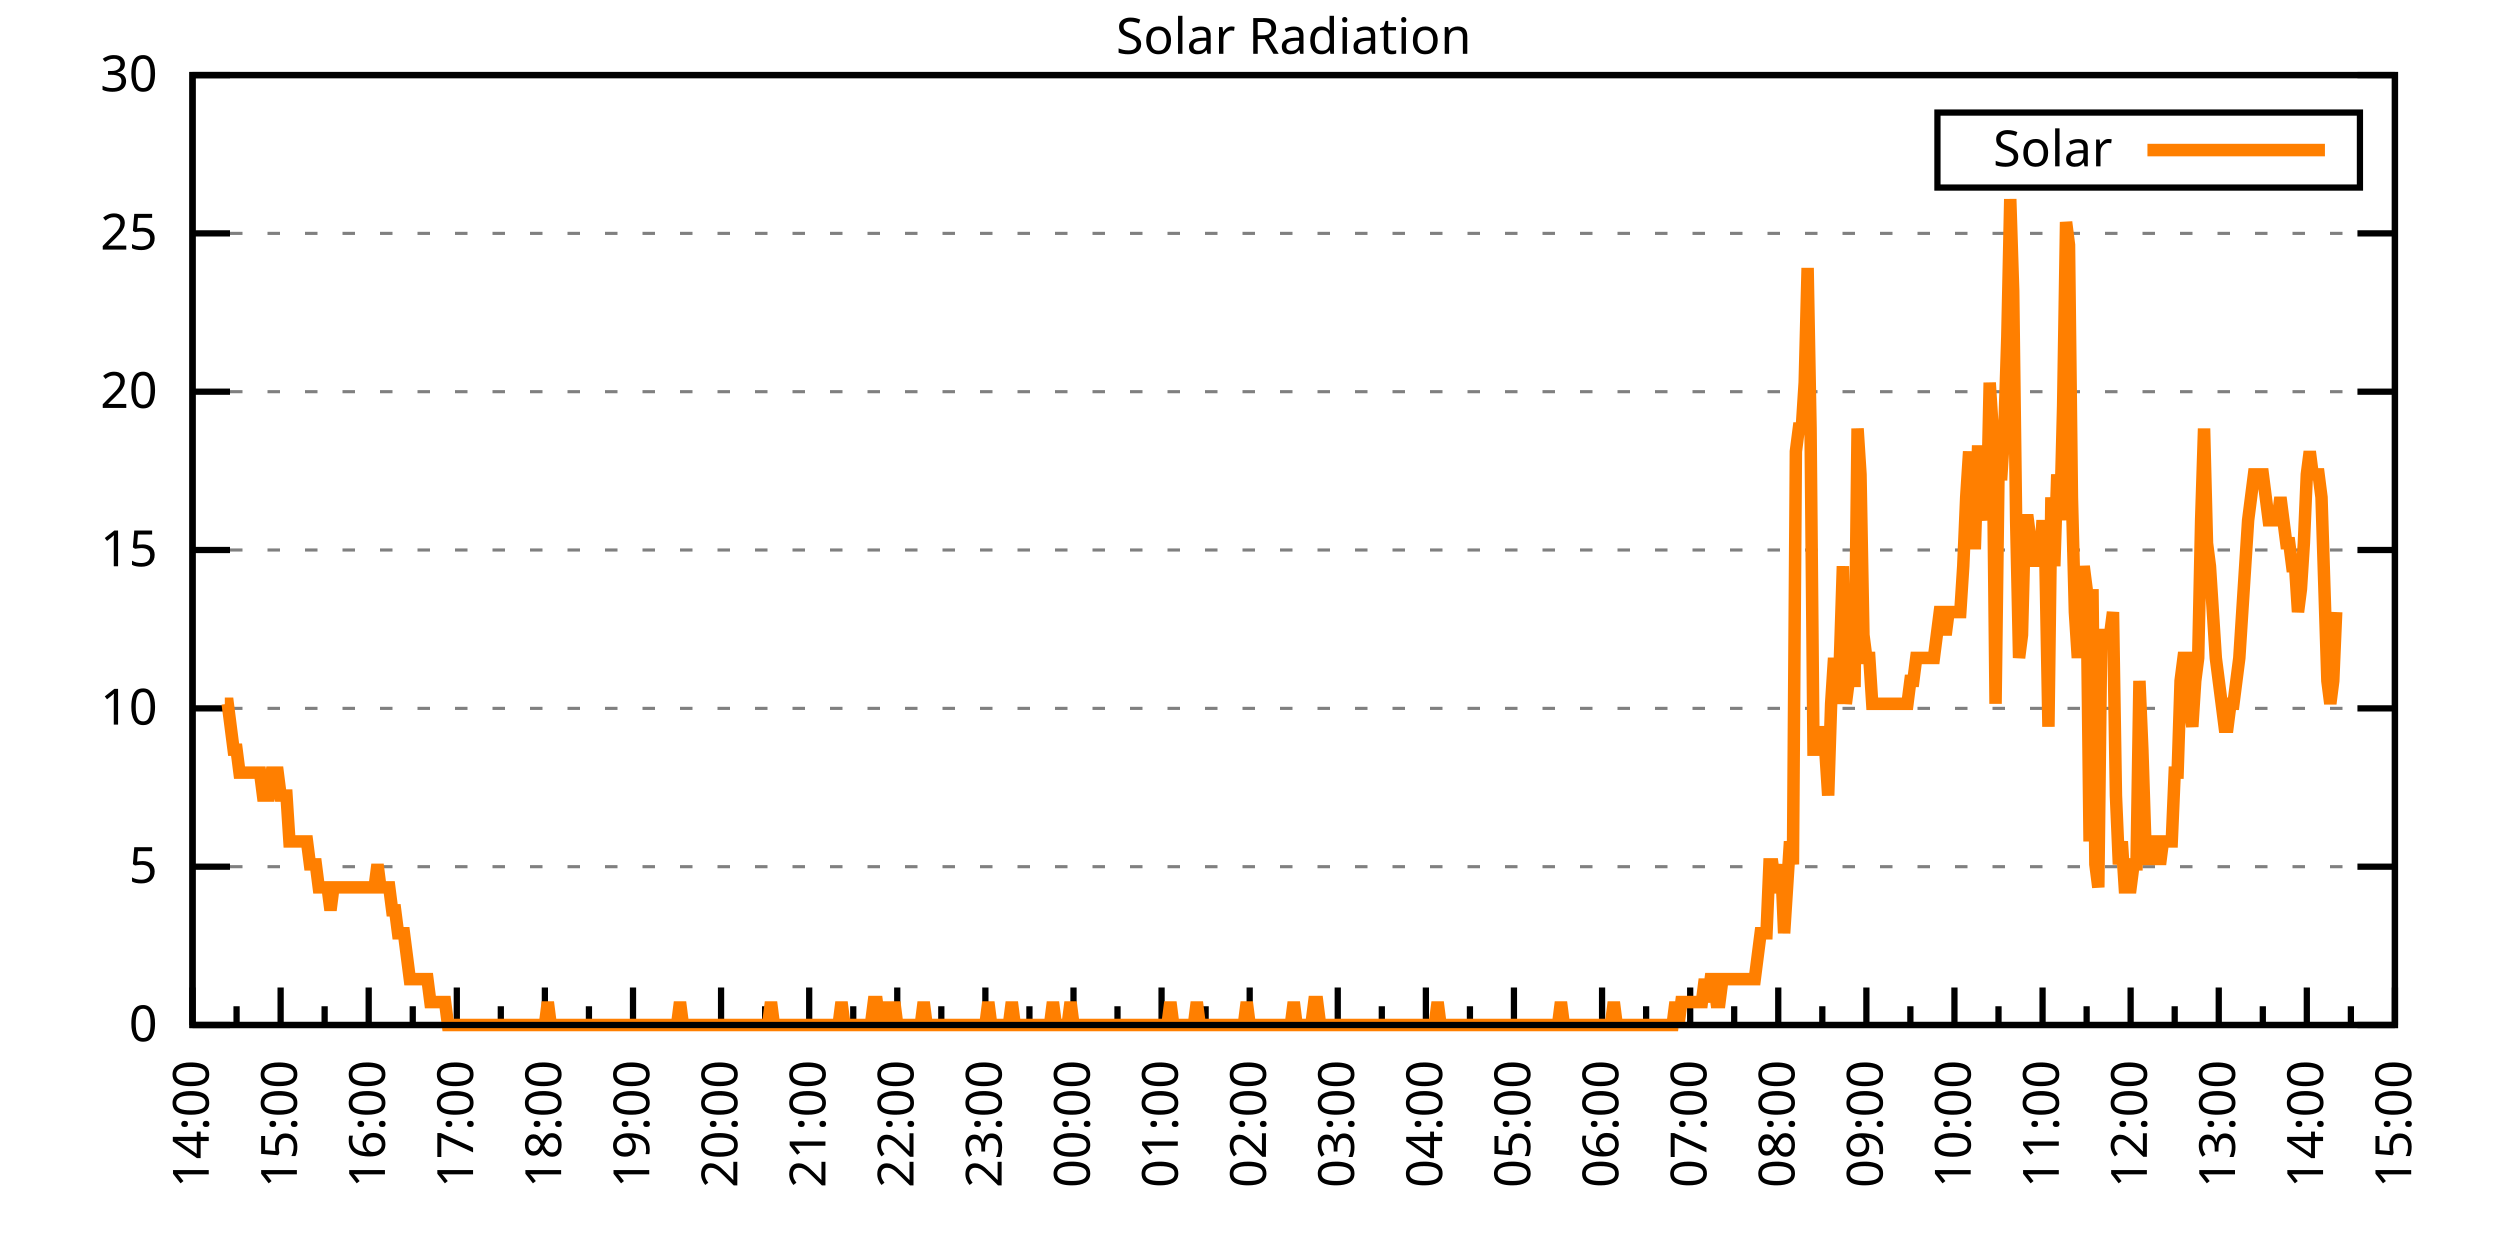
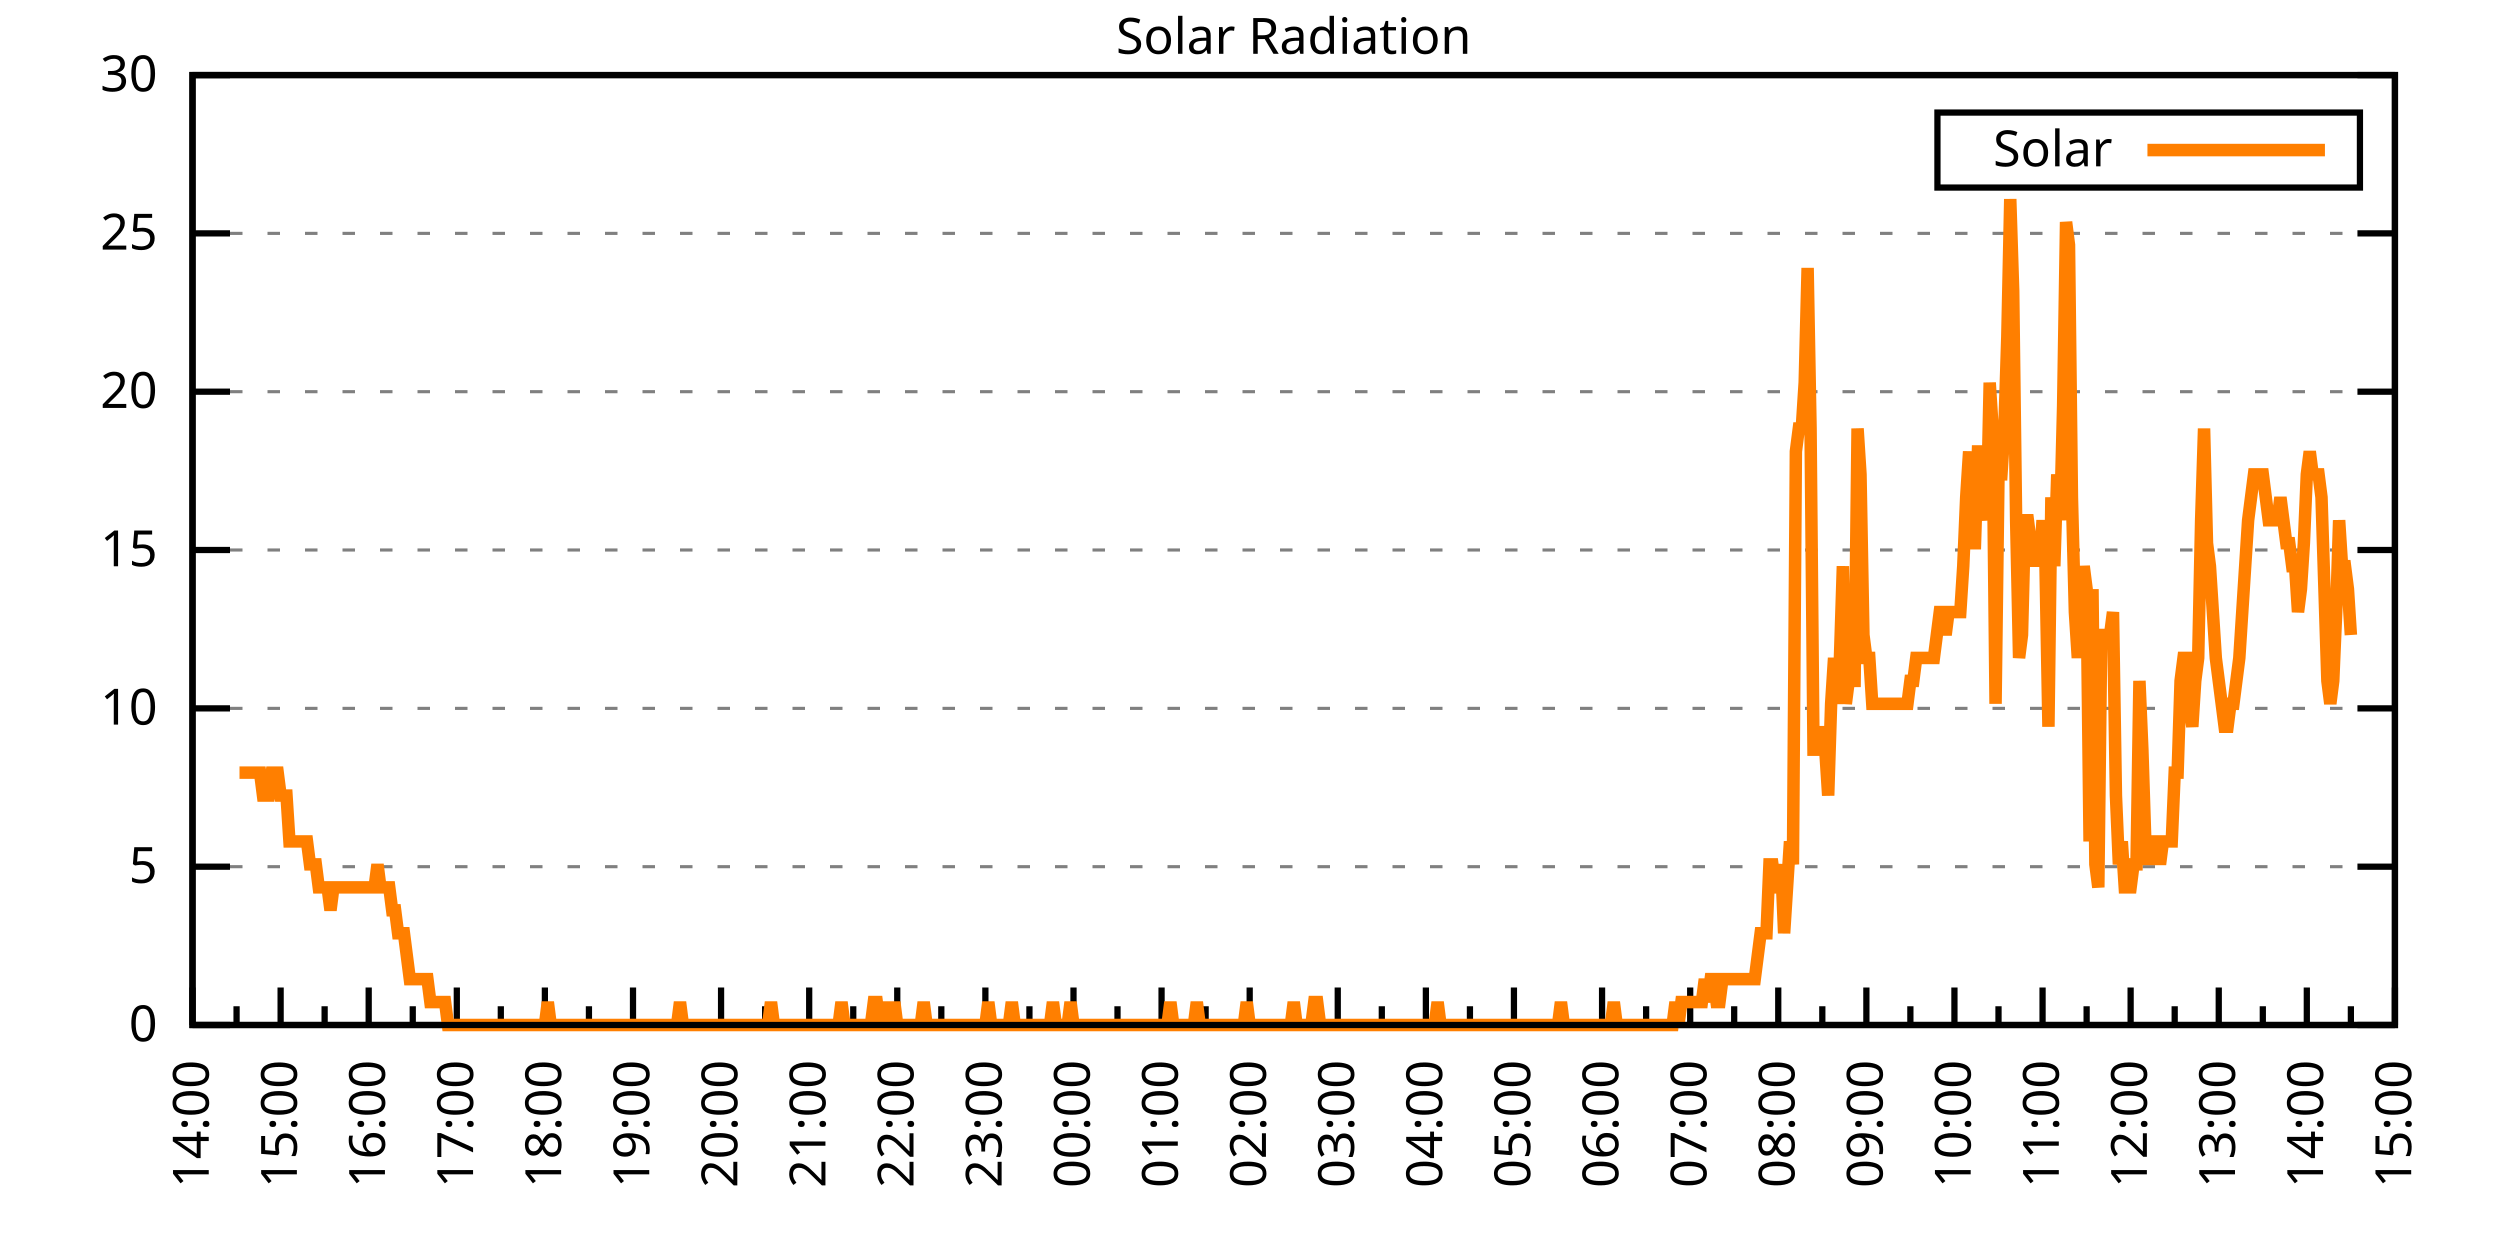
<svg xmlns="http://www.w3.org/2000/svg" xmlns:xlink="http://www.w3.org/1999/xlink" width="400" height="200" viewBox="0 0 400 200">
  <g id="gnuplot_canvas">
    <rect x="0" y="0" width="400" height="200" fill="none" />
    <defs>
      <circle id="gpDot" r="0.5" stroke-width="0.5" stroke="currentColor" />
      <path id="gpPt0" stroke-width="0.333" stroke="currentColor" d="M-1,0 h2 M0,-1 v2" />
      <path id="gpPt1" stroke-width="0.333" stroke="currentColor" d="M-1,-1 L1,1 M1,-1 L-1,1" />
      <path id="gpPt2" stroke-width="0.333" stroke="currentColor" d="M-1,0 L1,0 M0,-1 L0,1 M-1,-1 L1,1 M-1,1 L1,-1" />
      <rect id="gpPt3" stroke-width="0.333" stroke="currentColor" x="-1" y="-1" width="2" height="2" />
      <rect id="gpPt4" stroke-width="0.333" stroke="currentColor" fill="currentColor" x="-1" y="-1" width="2" height="2" />
      <circle id="gpPt5" stroke-width="0.333" stroke="currentColor" cx="0" cy="0" r="1" />
      <use xlink:href="#gpPt5" id="gpPt6" fill="currentColor" stroke="none" />
      <path id="gpPt7" stroke-width="0.333" stroke="currentColor" d="M0,-1.33 L-1.33,0.67 L1.33,0.67 z" />
      <use xlink:href="#gpPt7" id="gpPt8" fill="currentColor" stroke="none" />
      <use xlink:href="#gpPt7" id="gpPt9" stroke="currentColor" transform="rotate(180)" />
      <use xlink:href="#gpPt9" id="gpPt10" fill="currentColor" stroke="none" />
      <use xlink:href="#gpPt3" id="gpPt11" stroke="currentColor" transform="rotate(45)" />
      <use xlink:href="#gpPt11" id="gpPt12" fill="currentColor" stroke="none" />
      <path id="gpPt13" stroke-width="0.333" stroke="currentColor" d="M0,1.330 L1.265,0.411 L0.782,-1.067 L-0.782,-1.076 L-1.265,0.411 z" />
      <use xlink:href="#gpPt13" id="gpPt14" fill="currentColor" stroke="none" />
      <filter id="textbox" filterUnits="objectBoundingBox" x="0" y="0" height="1" width="1">
        <feFlood flood-color="white" flood-opacity="1" result="bgnd" />
        <feComposite in="SourceGraphic" in2="bgnd" operator="atop" />
      </filter>
      <filter id="greybox" filterUnits="objectBoundingBox" x="0" y="0" height="1" width="1">
        <feFlood flood-color="lightgrey" flood-opacity="1" result="grey" />
        <feComposite in="SourceGraphic" in2="grey" operator="atop" />
      </filter>
    </defs>
    <g fill="none" color="white" stroke="currentColor" stroke-width="1.00" stroke-linecap="butt" stroke-linejoin="miter">
</g>
    <g fill="none" color="black" stroke="currentColor" stroke-width="1.00" stroke-linecap="butt" stroke-linejoin="miter">
      <g stroke="none" shape-rendering="crispEdges">
        <polygon fill="rgb(255, 255, 255)" points="30.80,164.00 383.18,164.00 383.18,12.02 30.80,12.02 " />
      </g>
    </g>
    <g fill="none" color="black" stroke="currentColor" stroke-width="1.00" stroke-linecap="butt" stroke-linejoin="miter">
</g>
    <g fill="none" color="black" stroke="black" stroke-width="0.50" stroke-linecap="butt" stroke-linejoin="miter">
</g>
    <g fill="none" color="gray" stroke="currentColor" stroke-width="0.50" stroke-linecap="butt" stroke-linejoin="miter">
      <path stroke="gray" stroke-dasharray="2,4" class="gridline" d="M30.80,164.00 L383.19,164.00  " />
    </g>
    <g fill="none" color="gray" stroke="gray" stroke-width="1.00" stroke-linecap="butt" stroke-linejoin="miter">
</g>
    <g fill="none" color="black" stroke="currentColor" stroke-width="1.00" stroke-linecap="butt" stroke-linejoin="miter">
      <path stroke="black" d="M30.80,164.00 L36.80,164.00 M383.19,164.00 L377.19,164.00  " />
      <g transform="translate(25.20,166.60)" stroke="none" fill="black" font-family="Sans" font-size="8.00" text-anchor="end">
        <text>
          <tspan font-family="Sans"> 0</tspan>
        </text>
      </g>
    </g>
    <g fill="none" color="black" stroke="currentColor" stroke-width="1.00" stroke-linecap="butt" stroke-linejoin="miter">
</g>
    <g fill="none" color="black" stroke="black" stroke-width="0.50" stroke-linecap="butt" stroke-linejoin="miter">
</g>
    <g fill="none" color="gray" stroke="currentColor" stroke-width="0.50" stroke-linecap="butt" stroke-linejoin="miter">
      <path stroke="gray" stroke-dasharray="2,4" class="gridline" d="M30.80,138.67 L383.19,138.67  " />
    </g>
    <g fill="none" color="gray" stroke="gray" stroke-width="1.00" stroke-linecap="butt" stroke-linejoin="miter">
</g>
    <g fill="none" color="black" stroke="currentColor" stroke-width="1.00" stroke-linecap="butt" stroke-linejoin="miter">
      <path stroke="black" d="M30.80,138.67 L36.80,138.67 M383.19,138.67 L377.19,138.67  " />
      <g transform="translate(25.20,141.27)" stroke="none" fill="black" font-family="Sans" font-size="8.00" text-anchor="end">
        <text>
          <tspan font-family="Sans"> 5</tspan>
        </text>
      </g>
    </g>
    <g fill="none" color="black" stroke="currentColor" stroke-width="1.00" stroke-linecap="butt" stroke-linejoin="miter">
</g>
    <g fill="none" color="black" stroke="black" stroke-width="0.50" stroke-linecap="butt" stroke-linejoin="miter">
</g>
    <g fill="none" color="gray" stroke="currentColor" stroke-width="0.50" stroke-linecap="butt" stroke-linejoin="miter">
      <path stroke="gray" stroke-dasharray="2,4" class="gridline" d="M30.80,113.34 L383.19,113.34  " />
    </g>
    <g fill="none" color="gray" stroke="gray" stroke-width="1.00" stroke-linecap="butt" stroke-linejoin="miter">
</g>
    <g fill="none" color="black" stroke="currentColor" stroke-width="1.00" stroke-linecap="butt" stroke-linejoin="miter">
      <path stroke="black" d="M30.80,113.34 L36.80,113.34 M383.19,113.34 L377.19,113.34  " />
      <g transform="translate(25.20,115.94)" stroke="none" fill="black" font-family="Sans" font-size="8.00" text-anchor="end">
        <text>
          <tspan font-family="Sans"> 10</tspan>
        </text>
      </g>
    </g>
    <g fill="none" color="black" stroke="currentColor" stroke-width="1.00" stroke-linecap="butt" stroke-linejoin="miter">
</g>
    <g fill="none" color="black" stroke="black" stroke-width="0.50" stroke-linecap="butt" stroke-linejoin="miter">
</g>
    <g fill="none" color="gray" stroke="currentColor" stroke-width="0.50" stroke-linecap="butt" stroke-linejoin="miter">
      <path stroke="gray" stroke-dasharray="2,4" class="gridline" d="M30.80,88.00 L383.19,88.00  " />
    </g>
    <g fill="none" color="gray" stroke="gray" stroke-width="1.00" stroke-linecap="butt" stroke-linejoin="miter">
</g>
    <g fill="none" color="black" stroke="currentColor" stroke-width="1.00" stroke-linecap="butt" stroke-linejoin="miter">
      <path stroke="black" d="M30.80,88.00 L36.80,88.00 M383.19,88.00 L377.19,88.00  " />
      <g transform="translate(25.20,90.60)" stroke="none" fill="black" font-family="Sans" font-size="8.00" text-anchor="end">
        <text>
          <tspan font-family="Sans"> 15</tspan>
        </text>
      </g>
    </g>
    <g fill="none" color="black" stroke="currentColor" stroke-width="1.00" stroke-linecap="butt" stroke-linejoin="miter">
</g>
    <g fill="none" color="black" stroke="black" stroke-width="0.50" stroke-linecap="butt" stroke-linejoin="miter">
</g>
    <g fill="none" color="gray" stroke="currentColor" stroke-width="0.50" stroke-linecap="butt" stroke-linejoin="miter">
      <path stroke="gray" stroke-dasharray="2,4" class="gridline" d="M30.80,62.67 L383.19,62.67  " />
    </g>
    <g fill="none" color="gray" stroke="gray" stroke-width="1.00" stroke-linecap="butt" stroke-linejoin="miter">
</g>
    <g fill="none" color="black" stroke="currentColor" stroke-width="1.00" stroke-linecap="butt" stroke-linejoin="miter">
      <path stroke="black" d="M30.80,62.67 L36.80,62.67 M383.19,62.67 L377.19,62.67  " />
      <g transform="translate(25.20,65.27)" stroke="none" fill="black" font-family="Sans" font-size="8.00" text-anchor="end">
        <text>
          <tspan font-family="Sans"> 20</tspan>
        </text>
      </g>
    </g>
    <g fill="none" color="black" stroke="currentColor" stroke-width="1.00" stroke-linecap="butt" stroke-linejoin="miter">
</g>
    <g fill="none" color="black" stroke="black" stroke-width="0.50" stroke-linecap="butt" stroke-linejoin="miter">
</g>
    <g fill="none" color="gray" stroke="currentColor" stroke-width="0.50" stroke-linecap="butt" stroke-linejoin="miter">
      <path stroke="gray" stroke-dasharray="2,4" class="gridline" d="M30.80,37.34 L383.19,37.34  " />
    </g>
    <g fill="none" color="gray" stroke="gray" stroke-width="1.00" stroke-linecap="butt" stroke-linejoin="miter">
</g>
    <g fill="none" color="black" stroke="currentColor" stroke-width="1.00" stroke-linecap="butt" stroke-linejoin="miter">
      <path stroke="black" d="M30.80,37.34 L36.80,37.34 M383.19,37.34 L377.19,37.34  " />
      <g transform="translate(25.20,39.94)" stroke="none" fill="black" font-family="Sans" font-size="8.00" text-anchor="end">
        <text>
          <tspan font-family="Sans"> 25</tspan>
        </text>
      </g>
    </g>
    <g fill="none" color="black" stroke="currentColor" stroke-width="1.00" stroke-linecap="butt" stroke-linejoin="miter">
</g>
    <g fill="none" color="black" stroke="black" stroke-width="0.50" stroke-linecap="butt" stroke-linejoin="miter">
</g>
    <g fill="none" color="gray" stroke="currentColor" stroke-width="0.50" stroke-linecap="butt" stroke-linejoin="miter">
      <path stroke="gray" stroke-dasharray="2,4" class="gridline" d="M30.80,12.01 L383.19,12.01  " />
    </g>
    <g fill="none" color="gray" stroke="gray" stroke-width="1.00" stroke-linecap="butt" stroke-linejoin="miter">
</g>
    <g fill="none" color="black" stroke="currentColor" stroke-width="1.00" stroke-linecap="butt" stroke-linejoin="miter">
      <path stroke="black" d="M30.80,12.01 L36.80,12.01 M383.19,12.01 L377.19,12.01  " />
      <g transform="translate(25.20,14.61)" stroke="none" fill="black" font-family="Sans" font-size="8.00" text-anchor="end">
        <text>
          <tspan font-family="Sans"> 30</tspan>
        </text>
      </g>
    </g>
    <g fill="none" color="black" stroke="currentColor" stroke-width="1.00" stroke-linecap="butt" stroke-linejoin="miter">
      <path stroke="black" d="M30.80,164.00 L30.80,158.00  " />
      <g transform="translate(33.40,169.60) rotate(270)" stroke="none" fill="black" font-family="Sans" font-size="8.00" text-anchor="end">
        <text>
          <tspan font-family="Sans">14:00</tspan>
        </text>
      </g>
    </g>
    <g fill="none" color="black" stroke="currentColor" stroke-width="1.00" stroke-linecap="butt" stroke-linejoin="miter">
      <path stroke="black" d="M37.85,164.00 L37.85,161.00 M44.90,164.00 L44.90,158.00  " />
      <g transform="translate(47.50,169.60) rotate(270)" stroke="none" fill="black" font-family="Sans" font-size="8.00" text-anchor="end">
        <text>
          <tspan font-family="Sans">15:00</tspan>
        </text>
      </g>
    </g>
    <g fill="none" color="black" stroke="currentColor" stroke-width="1.00" stroke-linecap="butt" stroke-linejoin="miter">
      <path stroke="black" d="M51.94,164.00 L51.94,161.00 M58.99,164.00 L58.99,158.00  " />
      <g transform="translate(61.59,169.60) rotate(270)" stroke="none" fill="black" font-family="Sans" font-size="8.00" text-anchor="end">
        <text>
          <tspan font-family="Sans">16:00</tspan>
        </text>
      </g>
    </g>
    <g fill="none" color="black" stroke="currentColor" stroke-width="1.00" stroke-linecap="butt" stroke-linejoin="miter">
      <path stroke="black" d="M66.04,164.00 L66.04,161.00 M73.09,164.00 L73.09,158.00  " />
      <g transform="translate(75.69,169.60) rotate(270)" stroke="none" fill="black" font-family="Sans" font-size="8.00" text-anchor="end">
        <text>
          <tspan font-family="Sans">17:00</tspan>
        </text>
      </g>
    </g>
    <g fill="none" color="black" stroke="currentColor" stroke-width="1.00" stroke-linecap="butt" stroke-linejoin="miter">
      <path stroke="black" d="M80.13,164.00 L80.13,161.00 M87.18,164.00 L87.18,158.00  " />
      <g transform="translate(89.78,169.60) rotate(270)" stroke="none" fill="black" font-family="Sans" font-size="8.00" text-anchor="end">
        <text>
          <tspan font-family="Sans">18:00</tspan>
        </text>
      </g>
    </g>
    <g fill="none" color="black" stroke="currentColor" stroke-width="1.00" stroke-linecap="butt" stroke-linejoin="miter">
      <path stroke="black" d="M94.23,164.00 L94.23,161.00 M101.28,164.00 L101.28,158.00  " />
      <g transform="translate(103.88,169.60) rotate(270)" stroke="none" fill="black" font-family="Sans" font-size="8.00" text-anchor="end">
        <text>
          <tspan font-family="Sans">19:00</tspan>
        </text>
      </g>
    </g>
    <g fill="none" color="black" stroke="currentColor" stroke-width="1.00" stroke-linecap="butt" stroke-linejoin="miter">
      <path stroke="black" d="M108.33,164.00 L108.33,161.00 M115.37,164.00 L115.37,158.00  " />
      <g transform="translate(117.97,169.60) rotate(270)" stroke="none" fill="black" font-family="Sans" font-size="8.00" text-anchor="end">
        <text>
          <tspan font-family="Sans">20:00</tspan>
        </text>
      </g>
    </g>
    <g fill="none" color="black" stroke="currentColor" stroke-width="1.00" stroke-linecap="butt" stroke-linejoin="miter">
      <path stroke="black" d="M122.42,164.00 L122.42,161.00 M129.47,164.00 L129.47,158.00  " />
      <g transform="translate(132.07,169.60) rotate(270)" stroke="none" fill="black" font-family="Sans" font-size="8.00" text-anchor="end">
        <text>
          <tspan font-family="Sans">21:00</tspan>
        </text>
      </g>
    </g>
    <g fill="none" color="black" stroke="currentColor" stroke-width="1.00" stroke-linecap="butt" stroke-linejoin="miter">
      <path stroke="black" d="M136.52,164.00 L136.52,161.00 M143.56,164.00 L143.56,158.00  " />
      <g transform="translate(146.16,169.60) rotate(270)" stroke="none" fill="black" font-family="Sans" font-size="8.00" text-anchor="end">
        <text>
          <tspan font-family="Sans">22:00</tspan>
        </text>
      </g>
    </g>
    <g fill="none" color="black" stroke="currentColor" stroke-width="1.00" stroke-linecap="butt" stroke-linejoin="miter">
      <path stroke="black" d="M150.61,164.00 L150.61,161.00 M157.66,164.00 L157.66,158.00  " />
      <g transform="translate(160.26,169.60) rotate(270)" stroke="none" fill="black" font-family="Sans" font-size="8.00" text-anchor="end">
        <text>
          <tspan font-family="Sans">23:00</tspan>
        </text>
      </g>
    </g>
    <g fill="none" color="black" stroke="currentColor" stroke-width="1.00" stroke-linecap="butt" stroke-linejoin="miter">
      <path stroke="black" d="M164.71,164.00 L164.71,161.00 M171.76,164.00 L171.76,158.00  " />
      <g transform="translate(174.36,169.60) rotate(270)" stroke="none" fill="black" font-family="Sans" font-size="8.00" text-anchor="end">
        <text>
          <tspan font-family="Sans">00:00</tspan>
        </text>
      </g>
    </g>
    <g fill="none" color="black" stroke="currentColor" stroke-width="1.00" stroke-linecap="butt" stroke-linejoin="miter">
      <path stroke="black" d="M178.80,164.00 L178.80,161.00 M185.85,164.00 L185.85,158.00  " />
      <g transform="translate(188.45,169.60) rotate(270)" stroke="none" fill="black" font-family="Sans" font-size="8.00" text-anchor="end">
        <text>
          <tspan font-family="Sans">01:00</tspan>
        </text>
      </g>
    </g>
    <g fill="none" color="black" stroke="currentColor" stroke-width="1.00" stroke-linecap="butt" stroke-linejoin="miter">
      <path stroke="black" d="M192.90,164.00 L192.90,161.00 M199.95,164.00 L199.95,158.00  " />
      <g transform="translate(202.55,169.60) rotate(270)" stroke="none" fill="black" font-family="Sans" font-size="8.00" text-anchor="end">
        <text>
          <tspan font-family="Sans">02:00</tspan>
        </text>
      </g>
    </g>
    <g fill="none" color="black" stroke="currentColor" stroke-width="1.00" stroke-linecap="butt" stroke-linejoin="miter">
      <path stroke="black" d="M207.00,164.00 L207.00,161.00 M214.04,164.00 L214.04,158.00  " />
      <g transform="translate(216.64,169.60) rotate(270)" stroke="none" fill="black" font-family="Sans" font-size="8.00" text-anchor="end">
        <text>
          <tspan font-family="Sans">03:00</tspan>
        </text>
      </g>
    </g>
    <g fill="none" color="black" stroke="currentColor" stroke-width="1.00" stroke-linecap="butt" stroke-linejoin="miter">
      <path stroke="black" d="M221.09,164.00 L221.09,161.00 M228.14,164.00 L228.14,158.00  " />
      <g transform="translate(230.74,169.60) rotate(270)" stroke="none" fill="black" font-family="Sans" font-size="8.00" text-anchor="end">
        <text>
          <tspan font-family="Sans">04:00</tspan>
        </text>
      </g>
    </g>
    <g fill="none" color="black" stroke="currentColor" stroke-width="1.00" stroke-linecap="butt" stroke-linejoin="miter">
      <path stroke="black" d="M235.19,164.00 L235.19,161.00 M242.23,164.00 L242.23,158.00  " />
      <g transform="translate(244.83,169.60) rotate(270)" stroke="none" fill="black" font-family="Sans" font-size="8.00" text-anchor="end">
        <text>
          <tspan font-family="Sans">05:00</tspan>
        </text>
      </g>
    </g>
    <g fill="none" color="black" stroke="currentColor" stroke-width="1.00" stroke-linecap="butt" stroke-linejoin="miter">
      <path stroke="black" d="M249.28,164.00 L249.28,161.00 M256.33,164.00 L256.33,158.00  " />
      <g transform="translate(258.93,169.60) rotate(270)" stroke="none" fill="black" font-family="Sans" font-size="8.00" text-anchor="end">
        <text>
          <tspan font-family="Sans">06:00</tspan>
        </text>
      </g>
    </g>
    <g fill="none" color="black" stroke="currentColor" stroke-width="1.00" stroke-linecap="butt" stroke-linejoin="miter">
      <path stroke="black" d="M263.38,164.00 L263.38,161.00 M270.43,164.00 L270.43,158.00  " />
      <g transform="translate(273.03,169.60) rotate(270)" stroke="none" fill="black" font-family="Sans" font-size="8.00" text-anchor="end">
        <text>
          <tspan font-family="Sans">07:00</tspan>
        </text>
      </g>
    </g>
    <g fill="none" color="black" stroke="currentColor" stroke-width="1.00" stroke-linecap="butt" stroke-linejoin="miter">
      <path stroke="black" d="M277.47,164.00 L277.47,161.00 M284.52,164.00 L284.52,158.00  " />
      <g transform="translate(287.12,169.60) rotate(270)" stroke="none" fill="black" font-family="Sans" font-size="8.00" text-anchor="end">
        <text>
          <tspan font-family="Sans">08:00</tspan>
        </text>
      </g>
    </g>
    <g fill="none" color="black" stroke="currentColor" stroke-width="1.00" stroke-linecap="butt" stroke-linejoin="miter">
      <path stroke="black" d="M291.57,164.00 L291.57,161.00 M298.62,164.00 L298.62,158.00  " />
      <g transform="translate(301.22,169.60) rotate(270)" stroke="none" fill="black" font-family="Sans" font-size="8.00" text-anchor="end">
        <text>
          <tspan font-family="Sans">09:00</tspan>
        </text>
      </g>
    </g>
    <g fill="none" color="black" stroke="currentColor" stroke-width="1.00" stroke-linecap="butt" stroke-linejoin="miter">
      <path stroke="black" d="M305.66,164.00 L305.66,161.00 M312.71,164.00 L312.71,158.00  " />
      <g transform="translate(315.31,169.60) rotate(270)" stroke="none" fill="black" font-family="Sans" font-size="8.00" text-anchor="end">
        <text>
          <tspan font-family="Sans">10:00</tspan>
        </text>
      </g>
    </g>
    <g fill="none" color="black" stroke="currentColor" stroke-width="1.00" stroke-linecap="butt" stroke-linejoin="miter">
      <path stroke="black" d="M319.76,164.00 L319.76,161.00 M326.81,164.00 L326.81,158.00  " />
      <g transform="translate(329.41,169.60) rotate(270)" stroke="none" fill="black" font-family="Sans" font-size="8.00" text-anchor="end">
        <text>
          <tspan font-family="Sans">11:00</tspan>
        </text>
      </g>
    </g>
    <g fill="none" color="black" stroke="currentColor" stroke-width="1.00" stroke-linecap="butt" stroke-linejoin="miter">
      <path stroke="black" d="M333.86,164.00 L333.86,161.00 M340.90,164.00 L340.90,158.00  " />
      <g transform="translate(343.50,169.60) rotate(270)" stroke="none" fill="black" font-family="Sans" font-size="8.00" text-anchor="end">
        <text>
          <tspan font-family="Sans">12:00</tspan>
        </text>
      </g>
    </g>
    <g fill="none" color="black" stroke="currentColor" stroke-width="1.00" stroke-linecap="butt" stroke-linejoin="miter">
      <path stroke="black" d="M347.95,164.00 L347.95,161.00 M355.00,164.00 L355.00,158.00  " />
      <g transform="translate(357.60,169.60) rotate(270)" stroke="none" fill="black" font-family="Sans" font-size="8.00" text-anchor="end">
        <text>
          <tspan font-family="Sans">13:00</tspan>
        </text>
      </g>
    </g>
    <g fill="none" color="black" stroke="currentColor" stroke-width="1.00" stroke-linecap="butt" stroke-linejoin="miter">
      <path stroke="black" d="M362.05,164.00 L362.05,161.00 M369.09,164.00 L369.09,158.00  " />
      <g transform="translate(371.69,169.60) rotate(270)" stroke="none" fill="black" font-family="Sans" font-size="8.00" text-anchor="end">
        <text>
          <tspan font-family="Sans">14:00</tspan>
        </text>
      </g>
    </g>
    <g fill="none" color="black" stroke="currentColor" stroke-width="1.00" stroke-linecap="butt" stroke-linejoin="miter">
      <path stroke="black" d="M376.14,164.00 L376.14,161.00 M383.19,164.00 L383.19,158.00  " />
      <g transform="translate(385.79,169.60) rotate(270)" stroke="none" fill="black" font-family="Sans" font-size="8.00" text-anchor="end">
        <text>
          <tspan font-family="Sans">15:00</tspan>
        </text>
      </g>
    </g>
    <g fill="none" color="black" stroke="currentColor" stroke-width="1.00" stroke-linecap="butt" stroke-linejoin="miter">
</g>
    <g fill="none" color="black" stroke="currentColor" stroke-width="1.00" stroke-linecap="butt" stroke-linejoin="miter">
      <path stroke="black" d="M30.80,12.01 L30.80,164.00 L383.19,164.00 L383.19,12.01 L30.80,12.01 Z  " />
    </g>
    <g fill="none" color="black" stroke="currentColor" stroke-width="1.00" stroke-linecap="butt" stroke-linejoin="miter">
      <g transform="translate(6.80,88.01) rotate(270)" stroke="none" fill="black" font-family="Sans" font-size="8.00" text-anchor="middle">
        <text />
      </g>
    </g>
    <g fill="none" color="black" stroke="currentColor" stroke-width="1.00" stroke-linecap="butt" stroke-linejoin="miter">
</g>
    <g fill="none" color="black" stroke="currentColor" stroke-width="1.00" stroke-linecap="butt" stroke-linejoin="miter">
      <path stroke="black" d="M309.99,30.01 L309.99,18.01 L377.59,18.01 L377.59,30.01 L309.99,30.01 Z  " />
    </g>
    <g id="Solar_Radiation_plot_1">
      <g fill="none" color="white" stroke="black" stroke-width="2.00" stroke-linecap="butt" stroke-linejoin="miter">
</g>
      <g fill="none" color="black" stroke="currentColor" stroke-width="2.00" stroke-linecap="butt" stroke-linejoin="miter">
        <g transform="translate(337.99,26.61)" stroke="none" fill="black" font-family="Sans" font-size="8.00" text-anchor="end">
          <text>
            <tspan font-family="Sans">Solar</tspan>
          </text>
        </g>
      </g>
      <g fill="none" color="black" stroke="currentColor" stroke-width="2.00" stroke-linecap="butt" stroke-linejoin="miter">
-         <path stroke="rgb(255, 127,   0)" d="M343.59,24.01 L371.99,24.01 M35.97,112.61 L36.44,112.61 L36.91,116.28 L37.38,119.95 L37.85,119.95 L38.32,123.62   L38.79,123.62 L39.26,123.62 L39.73,123.62 L40.20,123.62 L40.67,123.62 L41.14,123.62 L41.61,123.62 L42.08,127.29   L42.55,127.29 L43.02,127.29 L43.49,123.62 L43.96,123.62 L44.43,123.62 L44.90,127.29 L45.37,127.29 L45.84,127.29   L46.31,134.63 L46.78,134.63 L47.24,134.63 L47.71,134.63 L48.18,134.63 L48.65,134.63 L49.12,134.63 L49.59,138.30   L50.06,138.30 L50.53,138.30 L51.00,141.98 L51.47,141.98 L51.94,141.98 L52.41,141.98 L52.88,145.65 L53.35,141.98   L53.82,141.98 L54.29,141.98 L54.76,141.98 L55.23,141.98 L55.70,141.98 L56.17,141.98 L56.64,141.98 L57.11,141.98   L57.58,141.98 L58.05,141.98 L58.52,141.98 L58.99,141.98 L59.46,141.98 L59.93,141.98 L60.40,138.30 L60.87,141.98   L61.34,141.98 L61.81,141.98 L62.28,141.98 L62.75,145.65 L63.22,145.65 L63.69,149.32 L64.16,149.32 L64.63,149.32   L65.10,152.99 L65.57,156.66 L66.04,156.66 L66.51,156.66 L66.98,156.66 L67.45,156.66 L67.92,156.66 L68.39,156.66   L68.86,160.33 L69.33,160.33 L69.80,160.33 L70.27,160.33 L70.74,160.33 L71.21,160.33 L71.68,164.00 L72.15,164.00   L72.62,164.00 L73.09,164.00 L73.56,164.00 L74.03,164.00 L74.50,164.00 L74.97,164.00 L75.44,164.00 L75.91,164.00   L76.38,164.00 L76.85,164.00 L77.32,164.00 L77.79,164.00 L78.26,164.00 L78.73,164.00 L79.19,164.00 L79.66,164.00   L80.13,164.00 L80.60,164.00 L81.07,164.00 L81.54,164.00 L82.01,164.00 L82.48,164.00 L82.95,164.00 L83.42,164.00   L83.89,164.00 L84.36,164.00 L84.83,164.00 L85.30,164.00 L85.77,164.00 L86.24,164.00 L86.71,164.00 L87.18,164.00   L87.65,160.33 L88.12,164.00 L88.59,164.00 L89.06,164.00 L89.53,164.00 L90.00,164.00 L90.47,164.00 L90.94,164.00   L91.41,164.00 L91.88,164.00 L92.35,164.00 L92.82,164.00 L93.29,164.00 L93.76,164.00 L94.23,164.00 L94.70,164.00   L95.17,164.00 L95.64,164.00 L96.11,164.00 L96.58,164.00 L97.05,164.00 L97.52,164.00 L97.99,164.00 L98.46,164.00   L98.93,164.00 L99.40,164.00 L99.87,164.00 L100.34,164.00 L100.81,164.00 L101.28,164.00 L101.75,164.00 L102.22,164.00   L102.69,164.00 L103.16,164.00 L103.63,164.00 L104.10,164.00 L104.57,164.00 L105.04,164.00 L105.51,164.00 L105.98,164.00   L106.45,164.00 L106.92,164.00 L107.39,164.00 L107.86,164.00 L108.33,164.00 L108.80,160.33 L109.27,164.00 L109.74,164.00   L110.21,164.00 L110.68,164.00 L111.14,164.00 L111.61,164.00 L112.08,164.00 L112.55,164.00 L113.02,164.00 L113.49,164.00   L113.96,164.00 L114.43,164.00 L114.90,164.00 L115.37,164.00 L115.84,164.00 L116.31,164.00 L116.78,164.00 L117.25,164.00   L117.72,164.00 L118.19,164.00 L118.66,164.00 L119.13,164.00 L119.60,164.00 L120.07,164.00 L120.54,164.00 L121.01,164.00   L121.48,164.00 L121.95,164.00 L122.42,164.00 L122.89,164.00 L123.36,160.33 L123.83,164.00 L124.30,164.00 L124.77,164.00   L125.24,164.00 L125.71,164.00 L126.18,164.00 L126.65,164.00 L127.12,164.00 L127.59,164.00 L128.06,164.00 L128.53,164.00   L129.00,164.00 L129.47,164.00 L129.94,164.00 L130.41,164.00 L130.88,164.00 L131.35,164.00 L131.82,164.00 L132.29,164.00   L132.76,164.00 L133.23,164.00 L133.70,164.00 L134.17,164.00 L134.64,160.33 L135.11,164.00 L135.58,164.00 L136.05,164.00   L136.52,164.00 L136.99,164.00 L137.46,164.00 L137.93,164.00 L138.40,164.00 L138.87,164.00 L139.34,164.00 L139.81,160.33   L140.28,160.33 L140.75,164.00 L141.22,164.00 L141.69,160.33 L142.16,164.00 L142.63,164.00 L143.09,160.33 L143.56,164.00   L144.03,164.00 L144.50,164.00 L144.97,164.00 L145.44,164.00 L145.91,164.00 L146.38,164.00 L146.85,164.00 L147.32,164.00   L147.79,160.33 L148.26,164.00 L148.73,164.00 L149.20,164.00 L149.67,164.00 L150.14,164.00 L150.61,164.00 L151.08,164.00   L151.55,164.00 L152.02,164.00 L152.49,164.00 L152.96,164.00 L153.43,164.00 L153.90,164.00 L154.37,164.00 L154.84,164.00   L155.31,164.00 L155.78,164.00 L156.25,164.00 L156.72,164.00 L157.19,164.00 L157.66,164.00 L158.13,160.33 L158.60,164.00   L159.07,164.00 L159.54,164.00 L160.01,164.00 L160.48,164.00 L160.95,164.00 L161.42,164.00 L161.89,160.33 L162.36,164.00   L162.83,164.00 L163.30,164.00 L163.77,164.00 L164.24,164.00 L164.71,164.00 L165.18,164.00 L165.65,164.00 L166.12,164.00   L166.59,164.00 L167.06,164.00 L167.53,164.00 L168.00,164.00 L168.47,160.33 L168.94,164.00 L169.41,164.00 L169.88,164.00   L170.35,164.00 L170.82,164.00 L171.29,160.33 L171.76,164.00 L172.23,164.00 L172.70,164.00 L173.17,164.00 L173.64,164.00   L174.11,164.00 L174.58,164.00 L175.04,164.00 L175.51,164.00 L175.98,164.00 L176.45,164.00 L176.92,164.00 L177.39,164.00   L177.86,164.00 L178.33,164.00 L178.80,164.00 L179.27,164.00 L179.74,164.00 L180.21,164.00 L180.68,164.00 L181.15,164.00   L181.62,164.00 L182.09,164.00 L182.56,164.00 L183.03,164.00 L183.50,164.00 L183.97,164.00 L184.44,164.00 L184.91,164.00   L185.38,164.00 L185.85,164.00 L186.32,164.00 L186.79,164.00 L187.26,160.33 L187.73,164.00 L188.20,164.00 L188.67,164.00   L189.14,164.00 L189.61,164.00 L190.08,164.00 L190.55,164.00 L191.02,164.00 L191.49,160.33 L191.96,164.00 L192.43,164.00   L192.90,164.00 L193.37,164.00 L193.84,164.00 L194.31,164.00 L194.78,164.00 L195.25,164.00 L195.72,164.00 L196.19,164.00   L196.66,164.00 L197.13,164.00 L197.60,164.00 L198.07,164.00 L198.54,164.00 L199.01,164.00 L199.48,160.33 L199.95,164.00   L200.42,164.00 L200.89,164.00 L201.36,164.00 L201.83,164.00 L202.30,164.00 L202.77,164.00 L203.24,164.00 L203.71,164.00   L204.18,164.00 L204.65,164.00 L205.12,164.00 L205.59,164.00 L206.06,164.00 L206.53,164.00 L207.00,160.33 L207.46,164.00   L207.93,164.00 L208.40,164.00 L208.87,164.00 L209.34,164.00 L209.81,164.00 L210.28,160.33 L210.75,160.33 L211.22,164.00   L211.69,164.00 L212.16,164.00 L212.63,164.00 L213.10,164.00 L213.57,164.00 L214.04,164.00 L214.51,164.00 L214.98,164.00   L215.45,164.00 L215.92,164.00 L216.39,164.00 L216.86,164.00 L217.33,164.00 L217.80,164.00 L218.27,164.00 L218.74,164.00   L219.21,164.00 L219.68,164.00 L220.15,164.00 L220.62,164.00 L221.09,164.00 L221.56,164.00 L222.03,164.00 L222.50,164.00   L222.97,164.00 L223.44,164.00 L223.91,164.00 L224.38,164.00 L224.85,164.00 L225.32,164.00 L225.79,164.00 L226.26,164.00   L226.73,164.00 L227.20,164.00 L227.67,164.00 L228.14,164.00 L228.61,164.00 L229.08,164.00 L229.55,164.00 L230.02,160.33   L230.49,164.00 L230.96,164.00 L231.43,164.00 L231.90,164.00 L232.37,164.00 L232.84,164.00 L233.31,164.00 L233.78,164.00   L234.25,164.00 L234.72,164.00 L235.19,164.00 L235.66,164.00 L236.13,164.00 L236.60,164.00 L237.07,164.00 L237.54,164.00   L238.01,164.00 L238.48,164.00 L238.95,164.00 L239.41,164.00 L239.88,164.00 L240.35,164.00 L240.82,164.00 L241.29,164.00   L241.76,164.00 L242.23,164.00 L242.70,164.00 L243.17,164.00 L243.64,164.00 L244.11,164.00 L244.58,164.00 L245.05,164.00   L245.52,164.00 L245.99,164.00 L246.46,164.00 L246.93,164.00 L247.40,164.00 L247.87,164.00 L248.34,164.00 L248.81,164.00   L249.28,164.00 L249.75,160.33 L250.22,164.00 L250.69,164.00 L251.16,164.00 L251.63,164.00 L252.10,164.00 L252.57,164.00   L253.04,164.00 L253.51,164.00 L253.98,164.00 L254.45,164.00 L254.92,164.00 L255.39,164.00 L255.86,164.00 L256.33,164.00   L256.80,164.00 L257.27,164.00 L257.74,164.00 L258.21,160.33 L258.68,164.00 L259.15,164.00 L259.62,164.00 L260.09,164.00   L260.56,164.00 L261.03,164.00 L261.50,164.00 L261.97,164.00 L262.44,164.00 L262.91,164.00 L263.38,164.00 L263.85,164.00   L264.32,164.00 L264.79,164.00 L265.26,164.00 L265.73,164.00 L266.20,164.00 L266.67,164.00 L267.14,164.00 L267.61,164.00   L268.08,160.33 L268.55,164.00 L269.02,160.33 L269.49,160.33 L269.96,160.33 L270.43,160.33 L270.90,160.33 L271.36,160.33   L271.83,160.33 L272.30,160.33 L272.77,156.66 L273.24,160.33 L273.71,156.66 L274.18,156.66 L274.65,160.33 L275.12,160.33   L275.59,156.66 L276.06,156.66 L276.53,156.66 L277.00,156.66 L277.47,156.66 L277.94,156.66 L278.41,156.66 L278.88,156.66   L279.35,156.66 L279.82,156.66 L280.29,156.66 L280.76,156.66 L281.23,152.99 L281.70,149.32 L282.17,149.32 L282.64,149.32   L283.11,138.30 L283.58,138.30 L284.05,141.98 L284.52,141.98 L284.99,138.30 L285.46,149.32 L285.93,141.98 L286.40,134.63   L286.87,138.30 L287.34,72.23 L287.81,68.56 L288.28,68.56 L288.75,61.22 L289.22,42.87 L289.69,68.56 L290.16,119.95   L290.63,119.95 L291.10,116.28 L291.57,119.95 L292.04,119.95 L292.51,127.29 L292.98,112.61 L293.45,105.27 L293.92,112.61   L294.39,105.27 L294.86,90.59 L295.33,112.61 L295.80,108.94 L296.27,108.94 L296.74,108.94 L297.21,68.56 L297.68,75.90   L298.15,101.60 L298.62,105.27 L299.09,105.27 L299.56,112.61 L300.03,112.61 L300.50,112.61 L300.97,112.61 L301.44,112.61   L301.91,112.61 L302.38,112.61 L302.85,112.61 L303.31,112.61 L303.78,112.61 L304.25,112.61 L304.72,112.61 L305.19,112.61   L305.66,108.94 L306.13,108.94 L306.60,105.27 L307.07,105.27 L307.54,105.27 L308.01,105.27 L308.48,105.27 L308.95,105.27   L309.42,105.27 L309.89,101.60 L310.36,97.93 L310.83,97.93 L311.30,101.60 L311.77,97.93 L312.24,97.93 L312.71,97.93   L313.18,97.93 L313.65,97.93 L314.12,90.59 L314.59,79.57 L315.06,72.23 L315.53,86.91 L316.00,86.91 L316.47,72.23   L316.94,72.23 L317.41,79.57 L317.88,83.24 L318.35,61.22 L318.82,68.56 L319.29,112.61 L319.76,75.90 L320.23,75.90   L320.70,68.56 L321.17,53.88 L321.64,31.85 L322.11,46.54 L322.58,83.24 L323.05,105.27 L323.52,101.60 L323.99,83.24   L324.46,83.24 L324.93,86.91 L325.40,90.59 L325.87,86.91 L326.34,90.59 L326.81,83.24 L327.28,90.59 L327.75,116.28   L328.22,79.57 L328.69,90.59 L329.16,75.90 L329.63,83.24 L330.10,64.89 L330.57,35.52 L331.04,39.19 L331.51,79.57   L331.98,97.93 L332.45,105.27 L332.92,97.93 L333.39,90.59 L333.86,94.26 L334.33,134.63 L334.80,94.26 L335.26,138.30   L335.73,141.98 L336.20,101.60 L336.67,101.60 L337.14,101.60 L337.61,101.60 L338.08,97.93 L338.55,127.29 L339.02,138.30   L339.49,134.63 L339.96,141.98 L340.43,141.98 L340.90,141.98 L341.37,138.30 L341.84,138.30 L342.31,108.94 L342.78,119.95   L343.25,134.63 L343.72,138.30 L344.19,134.63 L344.66,134.63 L345.13,134.63 L345.60,138.30 L346.07,134.63 L346.54,134.63   L347.01,134.63 L347.48,134.63 L347.95,123.62 L348.42,123.62 L348.89,108.94 L349.36,105.27 L349.83,105.27 L350.30,112.61   L350.77,116.28 L351.24,108.94 L351.71,105.27 L352.18,83.24 L352.65,68.56 L353.12,86.91 L353.59,90.59 L354.06,97.93   L354.53,105.27 L355.00,108.94 L355.47,112.61 L355.94,116.28 L356.41,116.28 L356.88,112.61 L357.35,112.61 L357.82,108.94   L358.29,105.27 L358.76,97.93 L359.23,90.59 L359.70,83.24 L360.17,79.57 L360.64,75.90 L361.11,75.90 L361.58,75.90   L362.05,75.90 L362.52,79.57 L362.99,83.24 L363.46,83.24 L363.93,83.24 L364.40,83.24 L364.87,79.57 L365.34,83.24   L365.81,86.91 L366.28,86.91 L366.75,90.59 L367.21,90.59 L367.68,97.93 L368.15,94.26 L368.62,86.91 L369.09,75.90   L369.56,72.23 L370.03,75.90 L370.50,75.90 L370.97,75.90 L371.44,79.57 L371.91,94.26 L372.38,108.94 L372.85,112.61   L373.32,108.94 L373.79,97.93  " />
+         <path stroke="rgb(255, 127,   0)" d="M343.59,24.01 L371.99,24.01 M38.32,123.62 L38.79,123.62 L39.26,123.62 L39.73,123.62 L40.20,123.62 L40.67,123.62   L41.14,123.62 L41.61,123.62 L42.08,127.29 L42.55,127.29 L43.02,127.29 L43.49,123.62 L43.96,123.62 L44.43,123.62   L44.90,127.29 L45.37,127.29 L45.84,127.29 L46.31,134.63 L46.78,134.63 L47.24,134.63 L47.71,134.63 L48.18,134.63   L48.65,134.63 L49.12,134.63 L49.59,138.30 L50.06,138.30 L50.53,138.30 L51.00,141.98 L51.47,141.98 L51.94,141.98   L52.41,141.98 L52.88,145.65 L53.35,141.98 L53.82,141.98 L54.29,141.98 L54.76,141.98 L55.23,141.98 L55.70,141.98   L56.17,141.98 L56.64,141.98 L57.11,141.98 L57.58,141.98 L58.05,141.98 L58.52,141.98 L58.99,141.98 L59.46,141.98   L59.93,141.98 L60.40,138.30 L60.87,141.98 L61.34,141.98 L61.81,141.98 L62.28,141.98 L62.75,145.65 L63.22,145.65   L63.69,149.32 L64.16,149.32 L64.63,149.32 L65.10,152.99 L65.57,156.66 L66.04,156.66 L66.51,156.66 L66.98,156.66   L67.45,156.66 L67.92,156.66 L68.39,156.66 L68.86,160.33 L69.33,160.33 L69.80,160.33 L70.27,160.33 L70.74,160.33   L71.21,160.33 L71.68,164.00 L72.15,164.00 L72.62,164.00 L73.09,164.00 L73.56,164.00 L74.03,164.00 L74.50,164.00   L74.97,164.00 L75.44,164.00 L75.91,164.00 L76.38,164.00 L76.85,164.00 L77.32,164.00 L77.79,164.00 L78.26,164.00   L78.73,164.00 L79.19,164.00 L79.66,164.00 L80.13,164.00 L80.60,164.00 L81.07,164.00 L81.54,164.00 L82.01,164.00   L82.48,164.00 L82.95,164.00 L83.42,164.00 L83.89,164.00 L84.36,164.00 L84.83,164.00 L85.30,164.00 L85.77,164.00   L86.24,164.00 L86.71,164.00 L87.18,164.00 L87.65,160.33 L88.12,164.00 L88.59,164.00 L89.06,164.00 L89.53,164.00   L90.00,164.00 L90.47,164.00 L90.94,164.00 L91.41,164.00 L91.88,164.00 L92.35,164.00 L92.82,164.00 L93.29,164.00   L93.76,164.00 L94.23,164.00 L94.70,164.00 L95.17,164.00 L95.64,164.00 L96.11,164.00 L96.58,164.00 L97.05,164.00   L97.52,164.00 L97.99,164.00 L98.46,164.00 L98.93,164.00 L99.40,164.00 L99.87,164.00 L100.34,164.00 L100.81,164.00   L101.28,164.00 L101.75,164.00 L102.22,164.00 L102.69,164.00 L103.16,164.00 L103.63,164.00 L104.10,164.00 L104.57,164.00   L105.04,164.00 L105.51,164.00 L105.98,164.00 L106.45,164.00 L106.92,164.00 L107.39,164.00 L107.86,164.00 L108.33,164.00   L108.80,160.33 L109.27,164.00 L109.74,164.00 L110.21,164.00 L110.68,164.00 L111.14,164.00 L111.61,164.00 L112.08,164.00   L112.55,164.00 L113.02,164.00 L113.49,164.00 L113.96,164.00 L114.43,164.00 L114.90,164.00 L115.37,164.00 L115.84,164.00   L116.31,164.00 L116.78,164.00 L117.25,164.00 L117.72,164.00 L118.19,164.00 L118.66,164.00 L119.13,164.00 L119.60,164.00   L120.07,164.00 L120.54,164.00 L121.01,164.00 L121.48,164.00 L121.95,164.00 L122.42,164.00 L122.89,164.00 L123.36,160.33   L123.83,164.00 L124.30,164.00 L124.77,164.00 L125.24,164.00 L125.71,164.00 L126.18,164.00 L126.65,164.00 L127.12,164.00   L127.59,164.00 L128.06,164.00 L128.53,164.00 L129.00,164.00 L129.47,164.00 L129.94,164.00 L130.41,164.00 L130.88,164.00   L131.35,164.00 L131.82,164.00 L132.29,164.00 L132.76,164.00 L133.23,164.00 L133.70,164.00 L134.17,164.00 L134.64,160.33   L135.11,164.00 L135.58,164.00 L136.05,164.00 L136.52,164.00 L136.99,164.00 L137.46,164.00 L137.93,164.00 L138.40,164.00   L138.87,164.00 L139.34,164.00 L139.81,160.33 L140.28,160.33 L140.75,164.00 L141.22,164.00 L141.69,160.33 L142.16,164.00   L142.63,164.00 L143.09,160.33 L143.56,164.00 L144.03,164.00 L144.50,164.00 L144.97,164.00 L145.44,164.00 L145.91,164.00   L146.38,164.00 L146.85,164.00 L147.32,164.00 L147.79,160.33 L148.26,164.00 L148.73,164.00 L149.20,164.00 L149.67,164.00   L150.14,164.00 L150.61,164.00 L151.08,164.00 L151.55,164.00 L152.02,164.00 L152.49,164.00 L152.96,164.00 L153.43,164.00   L153.90,164.00 L154.37,164.00 L154.84,164.00 L155.31,164.00 L155.78,164.00 L156.25,164.00 L156.72,164.00 L157.19,164.00   L157.66,164.00 L158.13,160.33 L158.60,164.00 L159.07,164.00 L159.54,164.00 L160.01,164.00 L160.48,164.00 L160.95,164.00   L161.42,164.00 L161.89,160.33 L162.36,164.00 L162.83,164.00 L163.30,164.00 L163.77,164.00 L164.24,164.00 L164.71,164.00   L165.18,164.00 L165.65,164.00 L166.12,164.00 L166.59,164.00 L167.06,164.00 L167.53,164.00 L168.00,164.00 L168.47,160.33   L168.94,164.00 L169.41,164.00 L169.88,164.00 L170.35,164.00 L170.82,164.00 L171.29,160.33 L171.76,164.00 L172.23,164.00   L172.70,164.00 L173.17,164.00 L173.64,164.00 L174.11,164.00 L174.58,164.00 L175.04,164.00 L175.51,164.00 L175.98,164.00   L176.45,164.00 L176.92,164.00 L177.39,164.00 L177.86,164.00 L178.33,164.00 L178.80,164.00 L179.27,164.00 L179.74,164.00   L180.21,164.00 L180.68,164.00 L181.15,164.00 L181.62,164.00 L182.09,164.00 L182.56,164.00 L183.03,164.00 L183.50,164.00   L183.97,164.00 L184.44,164.00 L184.91,164.00 L185.38,164.00 L185.85,164.00 L186.32,164.00 L186.79,164.00 L187.26,160.33   L187.73,164.00 L188.20,164.00 L188.67,164.00 L189.14,164.00 L189.61,164.00 L190.08,164.00 L190.55,164.00 L191.02,164.00   L191.49,160.33 L191.96,164.00 L192.43,164.00 L192.90,164.00 L193.37,164.00 L193.84,164.00 L194.31,164.00 L194.78,164.00   L195.25,164.00 L195.72,164.00 L196.19,164.00 L196.66,164.00 L197.13,164.00 L197.60,164.00 L198.07,164.00 L198.54,164.00   L199.01,164.00 L199.48,160.33 L199.95,164.00 L200.42,164.00 L200.89,164.00 L201.36,164.00 L201.83,164.00 L202.30,164.00   L202.77,164.00 L203.24,164.00 L203.71,164.00 L204.18,164.00 L204.65,164.00 L205.12,164.00 L205.59,164.00 L206.06,164.00   L206.53,164.00 L207.00,160.33 L207.46,164.00 L207.93,164.00 L208.40,164.00 L208.87,164.00 L209.34,164.00 L209.81,164.00   L210.28,160.33 L210.75,160.33 L211.22,164.00 L211.69,164.00 L212.16,164.00 L212.63,164.00 L213.10,164.00 L213.57,164.00   L214.04,164.00 L214.51,164.00 L214.98,164.00 L215.45,164.00 L215.92,164.00 L216.39,164.00 L216.86,164.00 L217.33,164.00   L217.80,164.00 L218.27,164.00 L218.74,164.00 L219.21,164.00 L219.68,164.00 L220.15,164.00 L220.62,164.00 L221.09,164.00   L221.56,164.00 L222.03,164.00 L222.50,164.00 L222.97,164.00 L223.44,164.00 L223.91,164.00 L224.38,164.00 L224.85,164.00   L225.32,164.00 L225.79,164.00 L226.26,164.00 L226.73,164.00 L227.20,164.00 L227.67,164.00 L228.14,164.00 L228.61,164.00   L229.08,164.00 L229.55,164.00 L230.02,160.33 L230.49,164.00 L230.96,164.00 L231.43,164.00 L231.90,164.00 L232.37,164.00   L232.84,164.00 L233.31,164.00 L233.78,164.00 L234.25,164.00 L234.72,164.00 L235.19,164.00 L235.66,164.00 L236.13,164.00   L236.60,164.00 L237.07,164.00 L237.54,164.00 L238.01,164.00 L238.48,164.00 L238.95,164.00 L239.41,164.00 L239.88,164.00   L240.35,164.00 L240.82,164.00 L241.29,164.00 L241.76,164.00 L242.23,164.00 L242.70,164.00 L243.17,164.00 L243.64,164.00   L244.11,164.00 L244.58,164.00 L245.05,164.00 L245.52,164.00 L245.99,164.00 L246.46,164.00 L246.93,164.00 L247.40,164.00   L247.87,164.00 L248.34,164.00 L248.81,164.00 L249.28,164.00 L249.75,160.33 L250.22,164.00 L250.69,164.00 L251.16,164.00   L251.63,164.00 L252.10,164.00 L252.57,164.00 L253.04,164.00 L253.51,164.00 L253.98,164.00 L254.45,164.00 L254.92,164.00   L255.39,164.00 L255.86,164.00 L256.33,164.00 L256.80,164.00 L257.27,164.00 L257.74,164.00 L258.21,160.33 L258.68,164.00   L259.15,164.00 L259.62,164.00 L260.09,164.00 L260.56,164.00 L261.03,164.00 L261.50,164.00 L261.97,164.00 L262.44,164.00   L262.91,164.00 L263.38,164.00 L263.85,164.00 L264.32,164.00 L264.79,164.00 L265.26,164.00 L265.73,164.00 L266.20,164.00   L266.67,164.00 L267.14,164.00 L267.61,164.00 L268.08,160.33 L268.55,164.00 L269.02,160.33 L269.49,160.33 L269.96,160.33   L270.43,160.33 L270.90,160.33 L271.36,160.33 L271.83,160.33 L272.30,160.33 L272.77,156.66 L273.24,160.33 L273.71,156.66   L274.18,156.66 L274.65,160.33 L275.12,160.33 L275.59,156.66 L276.06,156.66 L276.53,156.66 L277.00,156.66 L277.47,156.66   L277.94,156.66 L278.41,156.66 L278.88,156.66 L279.35,156.66 L279.82,156.66 L280.29,156.66 L280.76,156.66 L281.23,152.99   L281.70,149.32 L282.17,149.32 L282.64,149.32 L283.11,138.30 L283.58,138.30 L284.05,141.98 L284.52,141.98 L284.99,138.30   L285.46,149.32 L285.93,141.98 L286.40,134.63 L286.87,138.30 L287.34,72.23 L287.81,68.56 L288.28,68.56 L288.75,61.22   L289.22,42.87 L289.69,68.56 L290.16,119.95 L290.63,119.95 L291.10,116.28 L291.57,119.95 L292.04,119.95 L292.51,127.29   L292.98,112.61 L293.45,105.27 L293.92,112.61 L294.39,105.27 L294.86,90.59 L295.33,112.61 L295.80,108.94 L296.27,108.94   L296.74,108.94 L297.21,68.56 L297.68,75.90 L298.15,101.60 L298.62,105.27 L299.09,105.27 L299.56,112.61 L300.03,112.61   L300.50,112.61 L300.97,112.61 L301.44,112.61 L301.91,112.61 L302.38,112.61 L302.85,112.61 L303.31,112.61 L303.78,112.61   L304.25,112.61 L304.72,112.61 L305.19,112.61 L305.66,108.94 L306.13,108.94 L306.60,105.27 L307.07,105.27 L307.54,105.27   L308.01,105.27 L308.48,105.27 L308.95,105.27 L309.42,105.27 L309.89,101.60 L310.36,97.93 L310.83,97.93 L311.30,101.60   L311.77,97.93 L312.24,97.93 L312.71,97.93 L313.18,97.93 L313.65,97.93 L314.12,90.59 L314.59,79.57 L315.06,72.23   L315.53,86.91 L316.00,86.91 L316.47,72.23 L316.94,72.23 L317.41,79.57 L317.88,83.24 L318.35,61.22 L318.82,68.56   L319.29,112.61 L319.76,75.90 L320.23,75.90 L320.70,68.56 L321.17,53.88 L321.64,31.85 L322.11,46.54 L322.58,83.24   L323.05,105.27 L323.52,101.60 L323.99,83.24 L324.46,83.24 L324.93,86.91 L325.40,90.59 L325.87,86.91 L326.34,90.59   L326.81,83.24 L327.28,90.59 L327.75,116.28 L328.22,79.57 L328.69,90.59 L329.16,75.90 L329.63,83.24 L330.10,64.89   L330.57,35.52 L331.04,39.19 L331.51,79.57 L331.98,97.93 L332.45,105.27 L332.92,97.93 L333.39,90.59 L333.86,94.26   L334.33,134.63 L334.80,94.26 L335.26,138.30 L335.73,141.98 L336.20,101.60 L336.67,101.60 L337.14,101.60 L337.61,101.60   L338.08,97.93 L338.55,127.29 L339.02,138.30 L339.49,134.63 L339.96,141.98 L340.43,141.98 L340.90,141.98 L341.37,138.30   L341.84,138.30 L342.31,108.94 L342.78,119.95 L343.25,134.63 L343.72,138.30 L344.19,134.63 L344.66,134.63 L345.13,134.63   L345.60,138.30 L346.07,134.63 L346.54,134.63 L347.01,134.63 L347.48,134.63 L347.95,123.62 L348.42,123.62 L348.89,108.94   L349.36,105.27 L349.83,105.27 L350.30,112.61 L350.77,116.28 L351.24,108.94 L351.71,105.27 L352.18,83.24 L352.65,68.56   L353.12,86.91 L353.59,90.59 L354.06,97.93 L354.53,105.27 L355.00,108.94 L355.47,112.61 L355.94,116.28 L356.41,116.28   L356.88,112.61 L357.35,112.61 L357.82,108.94 L358.29,105.27 L358.76,97.93 L359.23,90.59 L359.70,83.24 L360.17,79.57   L360.64,75.90 L361.11,75.90 L361.58,75.90 L362.05,75.90 L362.52,79.57 L362.99,83.24 L363.46,83.24 L363.93,83.24   L364.40,83.24 L364.87,79.57 L365.34,83.24 L365.81,86.91 L366.28,86.91 L366.75,90.59 L367.21,90.59 L367.68,97.93   L368.15,94.26 L368.62,86.91 L369.09,75.90 L369.56,72.23 L370.03,75.90 L370.50,75.90 L370.97,75.90 L371.44,79.57   L371.91,94.26 L372.38,108.94 L372.85,112.61 L373.32,108.94 L373.79,97.93 L374.26,83.24 L374.73,90.59 L375.20,90.59   L375.67,94.26 L376.14,101.60  " />
      </g>
    </g>
    <g fill="none" color="black" stroke="currentColor" stroke-width="2.00" stroke-linecap="butt" stroke-linejoin="miter">
</g>
    <g fill="none" color="black" stroke="black" stroke-width="1.00" stroke-linecap="butt" stroke-linejoin="miter">
</g>
    <g fill="none" color="black" stroke="currentColor" stroke-width="1.00" stroke-linecap="butt" stroke-linejoin="miter">
      <path stroke="black" d="M30.80,12.01 L30.80,164.00 L383.19,164.00 L383.19,12.01 L30.80,12.01 Z  " />
    </g>
    <g fill="none" color="black" stroke="currentColor" stroke-width="1.00" stroke-linecap="butt" stroke-linejoin="miter">
      <g transform="translate(206.99,8.61)" stroke="none" fill="black" font-family="Sans" font-size="8.00" text-anchor="middle">
        <text>
          <tspan font-family="Sans">Solar Radiation</tspan>
        </text>
      </g>
    </g>
    <g fill="none" color="black" stroke="currentColor" stroke-width="1.00" stroke-linecap="butt" stroke-linejoin="miter">
</g>
  </g>
</svg>
